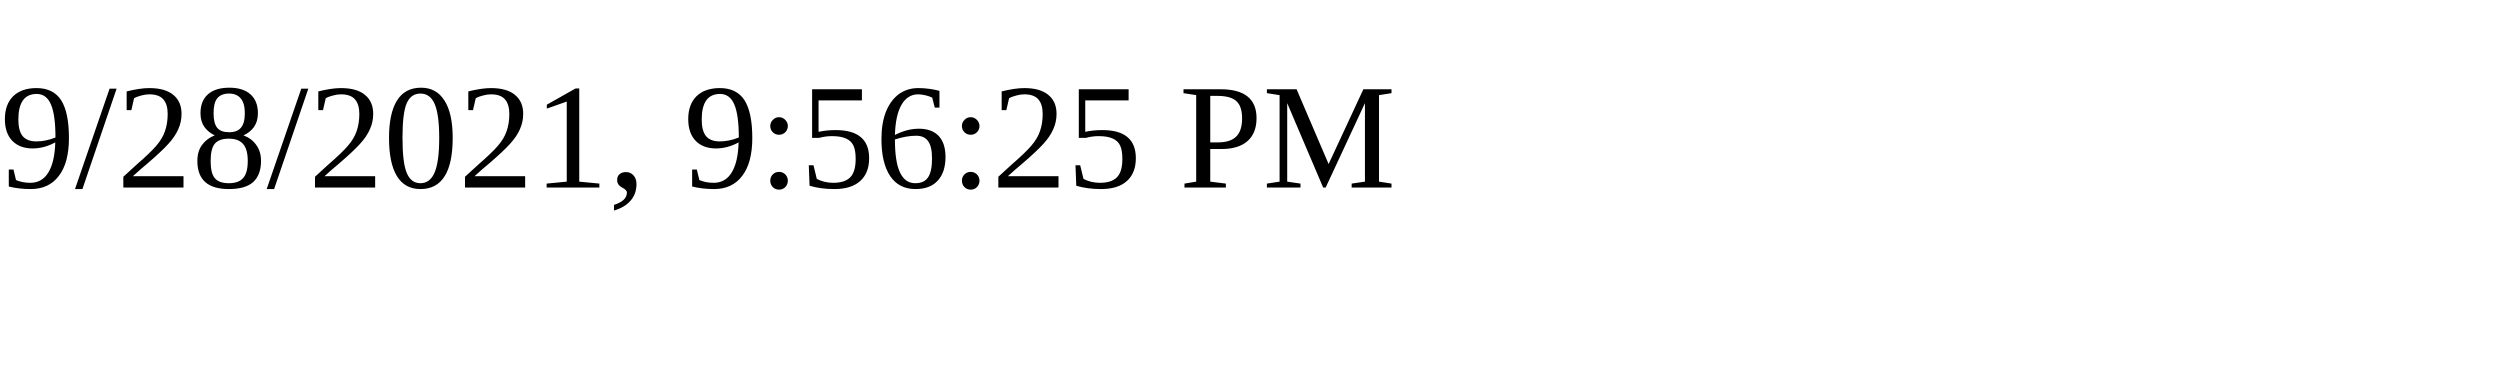
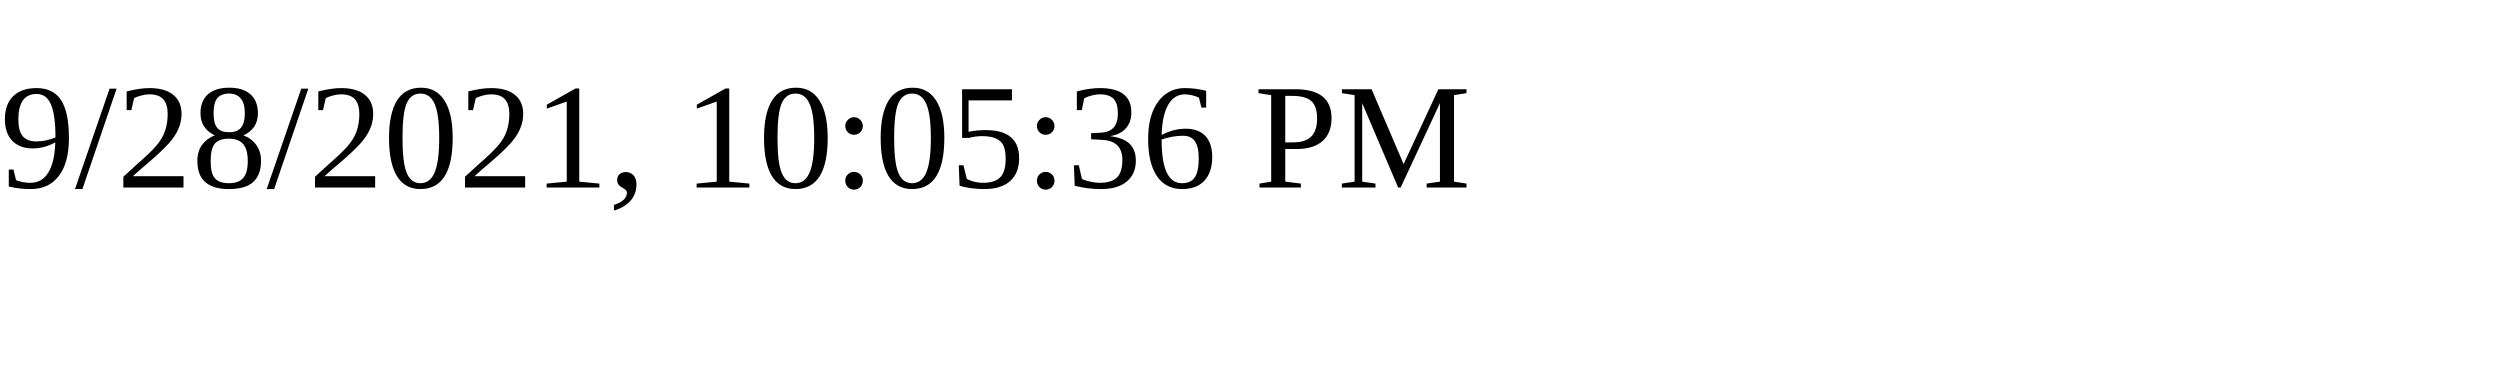
<svg xmlns="http://www.w3.org/2000/svg" height="30" width="200">
-   <text x="0" y="15">9/28/2021, 9:56:25 PM</text>
+   <text x="0" y="15">9/28/2021, 10:05:36 PM</text>
</svg>
